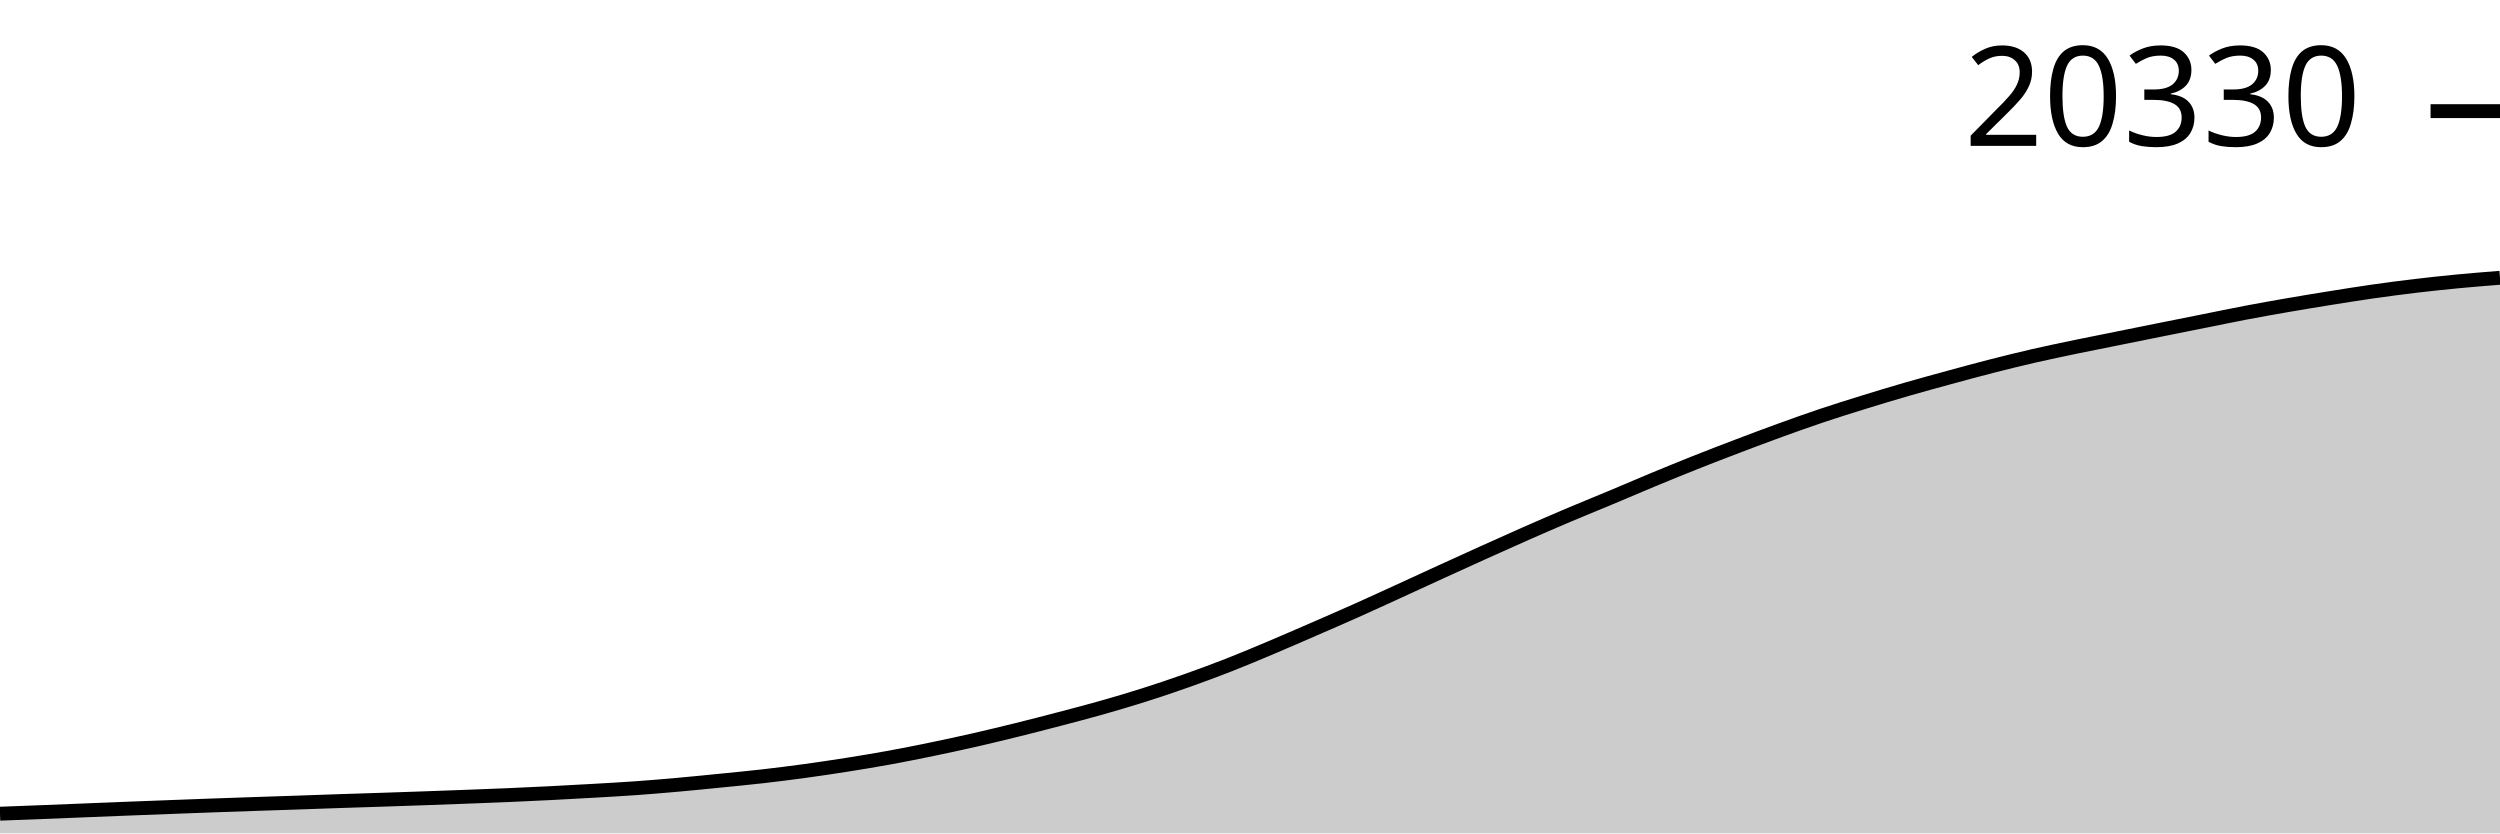
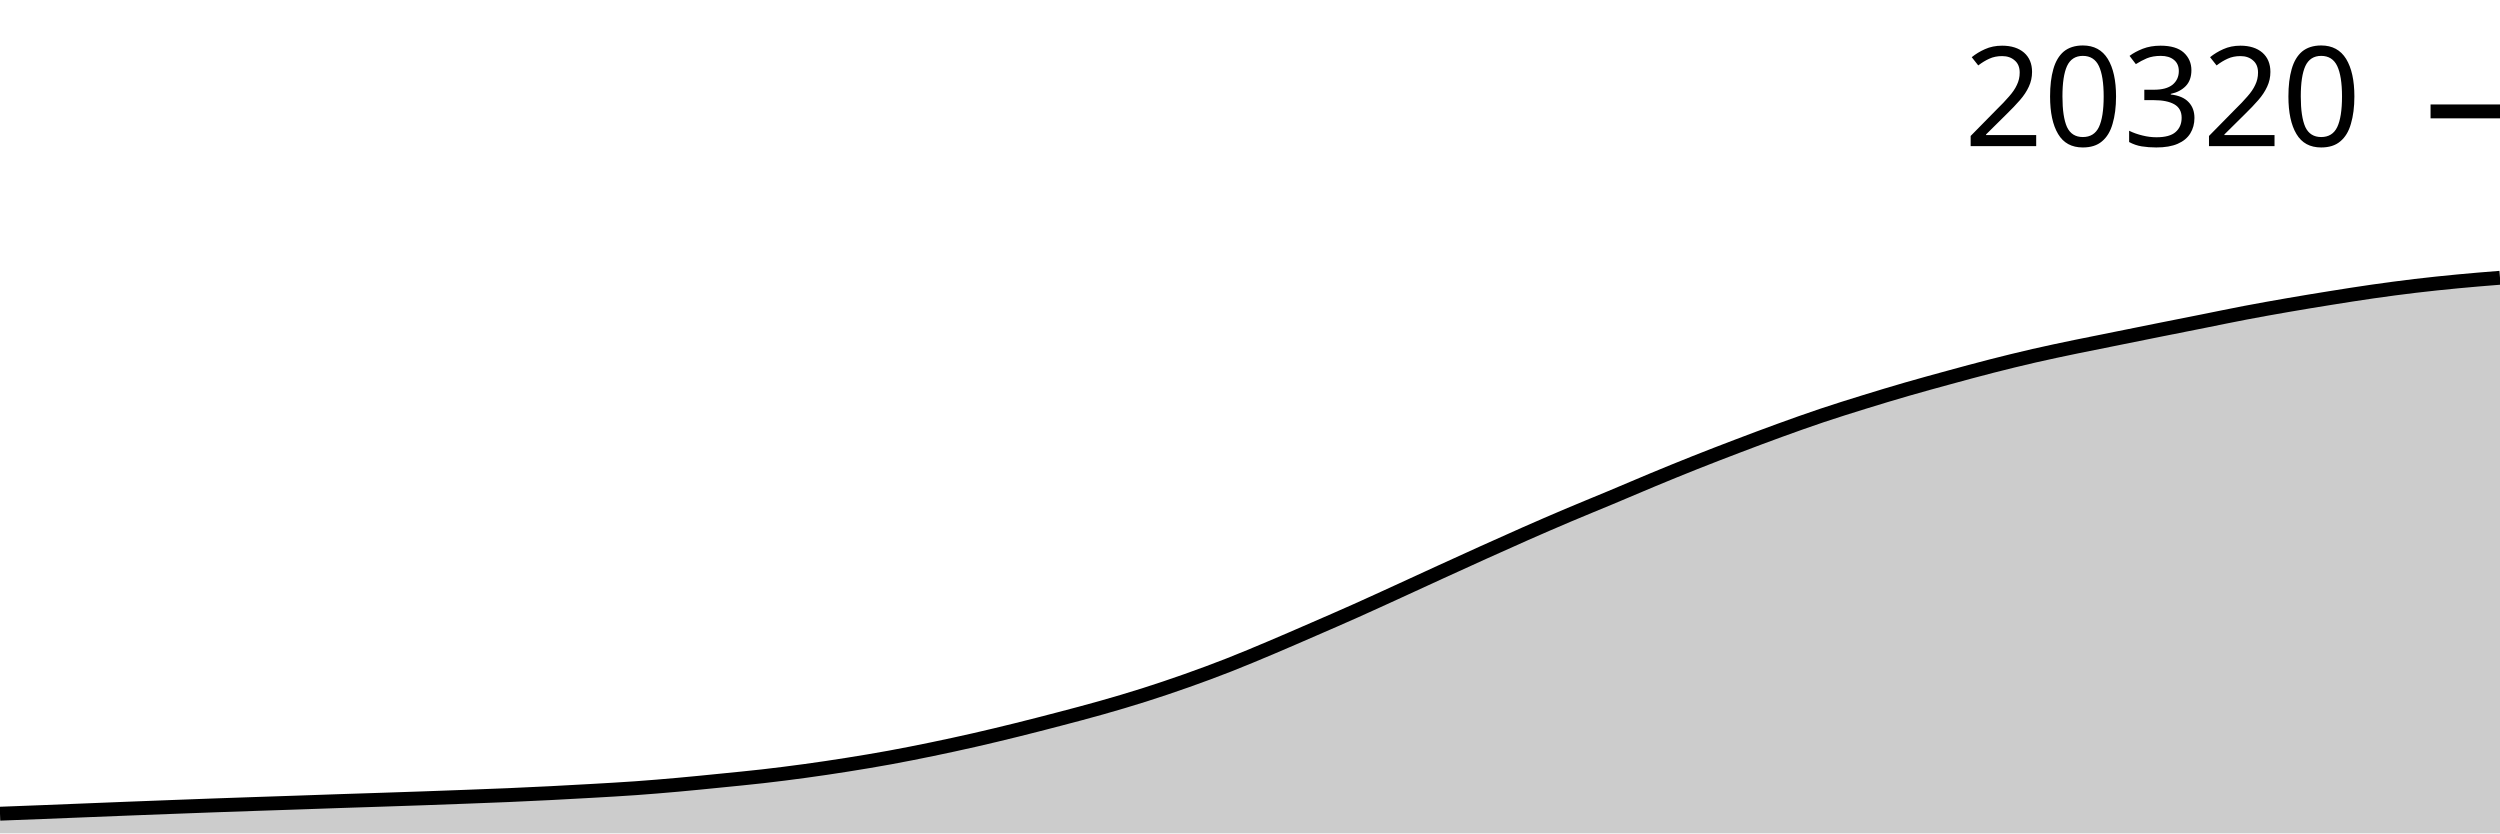
<svg xmlns="http://www.w3.org/2000/svg" viewBox="0 0 180 60">
  <g transform="translate(0,20)">
-     <path class="area" fill="rgba(0, 0, 0, 0.2)" d="M0,38.586C1.017,38.547,2.034,38.509,3.051,38.469C4.068,38.429,5.085,38.388,6.102,38.347C7.119,38.307,8.136,38.265,9.153,38.225C10.169,38.185,11.186,38.147,12.203,38.108C13.22,38.07,14.237,38.031,15.254,37.994C16.271,37.958,17.288,37.923,18.305,37.888C19.322,37.853,20.339,37.821,21.356,37.787C22.373,37.752,23.39,37.714,24.407,37.68C25.424,37.646,26.441,37.615,27.458,37.582C28.475,37.548,29.492,37.514,30.508,37.478C31.525,37.442,32.542,37.405,33.559,37.366C34.576,37.328,35.593,37.291,36.61,37.247C37.627,37.203,38.644,37.156,39.661,37.104C40.678,37.053,41.695,36.997,42.712,36.938C43.729,36.879,44.746,36.824,45.763,36.751C46.78,36.679,47.797,36.593,48.814,36.502C49.831,36.412,50.847,36.308,51.864,36.207C52.881,36.105,53.898,36.009,54.915,35.893C55.932,35.776,56.949,35.648,57.966,35.509C58.983,35.369,60,35.218,61.017,35.057C62.034,34.896,63.051,34.727,64.068,34.541C65.085,34.355,66.102,34.152,67.119,33.941C68.136,33.731,69.153,33.512,70.169,33.28C71.186,33.048,72.203,32.802,73.22,32.551C74.237,32.299,75.254,32.036,76.271,31.77C77.288,31.503,78.305,31.238,79.322,30.95C80.339,30.661,81.356,30.362,82.373,30.039C83.39,29.716,84.407,29.374,85.424,29.014C86.441,28.654,87.458,28.278,88.475,27.88C89.492,27.482,90.508,27.053,91.525,26.624C92.542,26.196,93.559,25.751,94.576,25.309C95.593,24.867,96.61,24.427,97.627,23.972C98.644,23.518,99.661,23.049,100.678,22.584C101.695,22.119,102.712,21.648,103.729,21.183C104.746,20.718,105.763,20.254,106.78,19.795C107.797,19.336,108.814,18.878,109.831,18.43C110.847,17.983,111.864,17.541,112.881,17.109C113.898,16.678,114.915,16.269,115.932,15.843C116.949,15.418,117.966,14.978,118.983,14.556C120,14.135,121.017,13.718,122.034,13.313C123.051,12.909,124.068,12.517,125.085,12.13C126.102,11.743,127.119,11.36,128.136,10.991C129.153,10.622,130.169,10.258,131.186,9.917C132.203,9.576,133.22,9.259,134.237,8.944C135.254,8.629,136.271,8.322,137.288,8.028C138.305,7.734,139.322,7.457,140.339,7.18C141.356,6.902,142.373,6.625,143.39,6.365C144.407,6.105,145.424,5.854,146.441,5.62C147.458,5.387,148.475,5.176,149.492,4.964C150.508,4.752,151.525,4.554,152.542,4.349C153.559,4.144,154.576,3.938,155.593,3.734C156.61,3.53,157.627,3.327,158.644,3.124C159.661,2.921,160.678,2.708,161.695,2.514C162.712,2.321,163.729,2.14,164.746,1.964C165.763,1.788,166.78,1.621,167.797,1.458C168.814,1.295,169.831,1.131,170.847,0.986C171.864,0.841,172.881,0.707,173.898,0.586C174.915,0.465,175.932,0.357,176.949,0.259C177.966,0.162,178.983,0.081,180,0L180,40C178.983,40,177.966,40,176.949,40C175.932,40,174.915,40,173.898,40C172.881,40,171.864,40,170.847,40C169.831,40,168.814,40,167.797,40C166.78,40,165.763,40,164.746,40C163.729,40,162.712,40,161.695,40C160.678,40,159.661,40,158.644,40C157.627,40,156.61,40,155.593,40C154.576,40,153.559,40,152.542,40C151.525,40,150.508,40,149.492,40C148.475,40,147.458,40,146.441,40C145.424,40,144.407,40,143.39,40C142.373,40,141.356,40,140.339,40C139.322,40,138.305,40,137.288,40C136.271,40,135.254,40,134.237,40C133.22,40,132.203,40,131.186,40C130.169,40,129.153,40,128.136,40C127.119,40,126.102,40,125.085,40C124.068,40,123.051,40,122.034,40C121.017,40,120,40,118.983,40C117.966,40,116.949,40,115.932,40C114.915,40,113.898,40,112.881,40C111.864,40,110.847,40,109.831,40C108.814,40,107.797,40,106.78,40C105.763,40,104.746,40,103.729,40C102.712,40,101.695,40,100.678,40C99.661,40,98.644,40,97.627,40C96.61,40,95.593,40,94.576,40C93.559,40,92.542,40,91.525,40C90.508,40,89.492,40,88.475,40C87.458,40,86.441,40,85.424,40C84.407,40,83.39,40,82.373,40C81.356,40,80.339,40,79.322,40C78.305,40,77.288,40,76.271,40C75.254,40,74.237,40,73.22,40C72.203,40,71.186,40,70.169,40C69.153,40,68.136,40,67.119,40C66.102,40,65.085,40,64.068,40C63.051,40,62.034,40,61.017,40C60,40,58.983,40,57.966,40C56.949,40,55.932,40,54.915,40C53.898,40,52.881,40,51.864,40C50.847,40,49.831,40,48.814,40C47.797,40,46.78,40,45.763,40C44.746,40,43.729,40,42.712,40C41.695,40,40.678,40,39.661,40C38.644,40,37.627,40,36.61,40C35.593,40,34.576,40,33.559,40C32.542,40,31.525,40,30.508,40C29.492,40,28.475,40,27.458,40C26.441,40,25.424,40,24.407,40C23.39,40,22.373,40,21.356,40C20.339,40,19.322,40,18.305,40C17.288,40,16.271,40,15.254,40C14.237,40,13.22,40,12.203,40C11.186,40,10.169,40,9.153,40C8.136,40,7.119,40,6.102,40C5.085,40,4.068,40,3.051,40C2.034,40,1.017,40,0,40Z" />
-     <path class="line" stroke="black" fill="none" d="M0,38.586C1.017,38.547,2.034,38.509,3.051,38.469C4.068,38.429,5.085,38.388,6.102,38.347C7.119,38.307,8.136,38.265,9.153,38.225C10.169,38.185,11.186,38.147,12.203,38.108C13.22,38.07,14.237,38.031,15.254,37.994C16.271,37.958,17.288,37.923,18.305,37.888C19.322,37.853,20.339,37.821,21.356,37.787C22.373,37.752,23.39,37.714,24.407,37.68C25.424,37.646,26.441,37.615,27.458,37.582C28.475,37.548,29.492,37.514,30.508,37.478C31.525,37.442,32.542,37.405,33.559,37.366C34.576,37.328,35.593,37.291,36.61,37.247C37.627,37.203,38.644,37.156,39.661,37.104C40.678,37.053,41.695,36.997,42.712,36.938C43.729,36.879,44.746,36.824,45.763,36.751C46.78,36.679,47.797,36.593,48.814,36.502C49.831,36.412,50.847,36.308,51.864,36.207C52.881,36.105,53.898,36.009,54.915,35.893C55.932,35.776,56.949,35.648,57.966,35.509C58.983,35.369,60,35.218,61.017,35.057C62.034,34.896,63.051,34.727,64.068,34.541C65.085,34.355,66.102,34.152,67.119,33.941C68.136,33.731,69.153,33.512,70.169,33.28C71.186,33.048,72.203,32.802,73.22,32.551C74.237,32.299,75.254,32.036,76.271,31.77C77.288,31.503,78.305,31.238,79.322,30.95C80.339,30.661,81.356,30.362,82.373,30.039C83.39,29.716,84.407,29.374,85.424,29.014C86.441,28.654,87.458,28.278,88.475,27.88C89.492,27.482,90.508,27.053,91.525,26.624C92.542,26.196,93.559,25.751,94.576,25.309C95.593,24.867,96.61,24.427,97.627,23.972C98.644,23.518,99.661,23.049,100.678,22.584C101.695,22.119,102.712,21.648,103.729,21.183C104.746,20.718,105.763,20.254,106.78,19.795C107.797,19.336,108.814,18.878,109.831,18.43C110.847,17.983,111.864,17.541,112.881,17.109C113.898,16.678,114.915,16.269,115.932,15.843C116.949,15.418,117.966,14.978,118.983,14.556C120,14.135,121.017,13.718,122.034,13.313C123.051,12.909,124.068,12.517,125.085,12.13C126.102,11.743,127.119,11.36,128.136,10.991C129.153,10.622,130.169,10.258,131.186,9.917C132.203,9.576,133.22,9.259,134.237,8.944C135.254,8.629,136.271,8.322,137.288,8.028C138.305,7.734,139.322,7.457,140.339,7.18C141.356,6.902,142.373,6.625,143.39,6.365C144.407,6.105,145.424,5.854,146.441,5.62C147.458,5.387,148.475,5.176,149.492,4.964C150.508,4.752,151.525,4.554,152.542,4.349C153.559,4.144,154.576,3.938,155.593,3.734C156.61,3.53,157.627,3.327,158.644,3.124C159.661,2.921,160.678,2.708,161.695,2.514C162.712,2.321,163.729,2.14,164.746,1.964C165.763,1.788,166.78,1.621,167.797,1.458C168.814,1.295,169.831,1.131,170.847,0.986C171.864,0.841,172.881,0.707,173.898,0.586C174.915,0.465,175.932,0.357,176.949,0.259C177.966,0.162,178.983,0.081,180,0" />
-     <path class="axis-ceiling" stroke-width="1" stroke="black" fill="none" d="M175,-11.998L180,-11.998" />
-     <text class="axis-ceiling-label" font-family="sans-serif" text-anchor="end" font-size="10px" x="170" y="-9.498">20330</text>
+     <path class="area" fill="rgba(0, 0, 0, 0.2)" d="M0,38.586C1.017,38.547,2.034,38.509,3.051,38.469C4.068,38.429,5.085,38.388,6.102,38.347C7.119,38.306,8.136,38.265,9.153,38.225C10.169,38.185,11.186,38.147,12.203,38.108C13.22,38.07,14.237,38.031,15.254,37.994C16.271,37.957,17.288,37.922,18.305,37.888C19.322,37.853,20.339,37.821,21.356,37.786C22.373,37.752,23.39,37.714,24.407,37.68C25.424,37.646,26.441,37.615,27.458,37.581C28.475,37.548,29.492,37.514,30.508,37.478C31.525,37.442,32.542,37.405,33.559,37.366C34.576,37.328,35.593,37.29,36.61,37.247C37.627,37.203,38.644,37.155,39.661,37.104C40.678,37.052,41.695,36.997,42.712,36.938C43.729,36.879,44.746,36.824,45.763,36.751C46.78,36.678,47.797,36.593,48.814,36.502C49.831,36.411,50.847,36.308,51.864,36.206C52.881,36.104,53.898,36.008,54.915,35.892C55.932,35.776,56.949,35.647,57.966,35.508C58.983,35.369,60,35.218,61.017,35.056C62.034,34.895,63.051,34.726,64.068,34.54C65.085,34.354,66.102,34.151,67.119,33.941C68.136,33.73,69.153,33.511,70.169,33.279C71.186,33.047,72.203,32.801,73.22,32.55C74.237,32.298,75.254,32.035,76.271,31.769C77.288,31.502,78.305,31.237,79.322,30.948C80.339,30.66,81.356,30.36,82.373,30.038C83.39,29.715,84.407,29.372,85.424,29.013C86.441,28.653,87.458,28.277,88.475,27.879C89.492,27.48,90.508,27.051,91.525,26.623C92.542,26.194,93.559,25.749,94.576,25.307C95.593,24.865,96.61,24.425,97.627,23.97C98.644,23.516,99.661,23.047,100.678,22.582C101.695,22.117,102.712,21.646,103.729,21.181C104.746,20.716,105.763,20.251,106.78,19.792C107.797,19.334,108.814,18.875,109.831,18.427C110.847,17.98,111.864,17.538,112.881,17.107C113.898,16.675,114.915,16.266,115.932,15.84C116.949,15.415,117.966,14.975,118.983,14.553C120,14.131,121.017,13.714,122.034,13.31C123.051,12.906,124.068,12.514,125.085,12.127C126.102,11.74,127.119,11.356,128.136,10.987C129.153,10.618,130.169,10.254,131.186,9.913C132.203,9.572,133.22,9.255,134.237,8.94C135.254,8.625,136.271,8.318,137.288,8.024C138.305,7.73,139.322,7.453,140.339,7.175C141.356,6.898,142.373,6.62,143.39,6.36C144.407,6.101,145.424,5.849,146.441,5.616C147.458,5.382,148.475,5.171,149.492,4.959C150.508,4.747,151.525,4.549,152.542,4.344C153.559,4.139,154.576,3.933,155.593,3.729C156.61,3.525,157.627,3.325,158.644,3.122C159.661,2.919,160.678,2.705,161.695,2.512C162.712,2.319,163.729,2.138,164.746,1.962C165.763,1.786,166.78,1.618,167.797,1.456C168.814,1.293,169.831,1.131,170.847,0.986C171.864,0.841,172.881,0.705,173.898,0.584C174.915,0.463,175.932,0.357,176.949,0.26C177.966,0.162,178.983,0.081,180,0L180,40C178.983,40,177.966,40,176.949,40C175.932,40,174.915,40,173.898,40C172.881,40,171.864,40,170.847,40C169.831,40,168.814,40,167.797,40C166.78,40,165.763,40,164.746,40C163.729,40,162.712,40,161.695,40C160.678,40,159.661,40,158.644,40C157.627,40,156.61,40,155.593,40C154.576,40,153.559,40,152.542,40C151.525,40,150.508,40,149.492,40C148.475,40,147.458,40,146.441,40C145.424,40,144.407,40,143.39,40C142.373,40,141.356,40,140.339,40C139.322,40,138.305,40,137.288,40C136.271,40,135.254,40,134.237,40C133.22,40,132.203,40,131.186,40C130.169,40,129.153,40,128.136,40C127.119,40,126.102,40,125.085,40C124.068,40,123.051,40,122.034,40C121.017,40,120,40,118.983,40C117.966,40,116.949,40,115.932,40C114.915,40,113.898,40,112.881,40C111.864,40,110.847,40,109.831,40C108.814,40,107.797,40,106.78,40C105.763,40,104.746,40,103.729,40C102.712,40,101.695,40,100.678,40C99.661,40,98.644,40,97.627,40C96.61,40,95.593,40,94.576,40C93.559,40,92.542,40,91.525,40C90.508,40,89.492,40,88.475,40C87.458,40,86.441,40,85.424,40C84.407,40,83.39,40,82.373,40C81.356,40,80.339,40,79.322,40C78.305,40,77.288,40,76.271,40C75.254,40,74.237,40,73.22,40C72.203,40,71.186,40,70.169,40C69.153,40,68.136,40,67.119,40C66.102,40,65.085,40,64.068,40C63.051,40,62.034,40,61.017,40C60,40,58.983,40,57.966,40C56.949,40,55.932,40,54.915,40C53.898,40,52.881,40,51.864,40C50.847,40,49.831,40,48.814,40C47.797,40,46.78,40,45.763,40C44.746,40,43.729,40,42.712,40C41.695,40,40.678,40,39.661,40C38.644,40,37.627,40,36.61,40C35.593,40,34.576,40,33.559,40C32.542,40,31.525,40,30.508,40C29.492,40,28.475,40,27.458,40C26.441,40,25.424,40,24.407,40C23.39,40,22.373,40,21.356,40C20.339,40,19.322,40,18.305,40C17.288,40,16.271,40,15.254,40C14.237,40,13.22,40,12.203,40C11.186,40,10.169,40,9.153,40C8.136,40,7.119,40,6.102,40C5.085,40,4.068,40,3.051,40C2.034,40,1.017,40,0,40Z" />
+     <path class="line" stroke="black" fill="none" d="M0,38.586C1.017,38.547,2.034,38.509,3.051,38.469C4.068,38.429,5.085,38.388,6.102,38.347C7.119,38.306,8.136,38.265,9.153,38.225C10.169,38.185,11.186,38.147,12.203,38.108C13.22,38.07,14.237,38.031,15.254,37.994C16.271,37.957,17.288,37.922,18.305,37.888C19.322,37.853,20.339,37.821,21.356,37.786C22.373,37.752,23.39,37.714,24.407,37.68C25.424,37.646,26.441,37.615,27.458,37.581C28.475,37.548,29.492,37.514,30.508,37.478C31.525,37.442,32.542,37.405,33.559,37.366C34.576,37.328,35.593,37.29,36.61,37.247C37.627,37.203,38.644,37.155,39.661,37.104C40.678,37.052,41.695,36.997,42.712,36.938C43.729,36.879,44.746,36.824,45.763,36.751C46.78,36.678,47.797,36.593,48.814,36.502C49.831,36.411,50.847,36.308,51.864,36.206C52.881,36.104,53.898,36.008,54.915,35.892C55.932,35.776,56.949,35.647,57.966,35.508C58.983,35.369,60,35.218,61.017,35.056C62.034,34.895,63.051,34.726,64.068,34.54C65.085,34.354,66.102,34.151,67.119,33.941C68.136,33.73,69.153,33.511,70.169,33.279C71.186,33.047,72.203,32.801,73.22,32.55C74.237,32.298,75.254,32.035,76.271,31.769C77.288,31.502,78.305,31.237,79.322,30.948C80.339,30.66,81.356,30.36,82.373,30.038C83.39,29.715,84.407,29.372,85.424,29.013C86.441,28.653,87.458,28.277,88.475,27.879C89.492,27.48,90.508,27.051,91.525,26.623C92.542,26.194,93.559,25.749,94.576,25.307C95.593,24.865,96.61,24.425,97.627,23.97C98.644,23.516,99.661,23.047,100.678,22.582C101.695,22.117,102.712,21.646,103.729,21.181C104.746,20.716,105.763,20.251,106.78,19.792C107.797,19.334,108.814,18.875,109.831,18.427C110.847,17.98,111.864,17.538,112.881,17.107C113.898,16.675,114.915,16.266,115.932,15.84C116.949,15.415,117.966,14.975,118.983,14.553C120,14.131,121.017,13.714,122.034,13.31C123.051,12.906,124.068,12.514,125.085,12.127C126.102,11.74,127.119,11.356,128.136,10.987C129.153,10.618,130.169,10.254,131.186,9.913C132.203,9.572,133.22,9.255,134.237,8.94C135.254,8.625,136.271,8.318,137.288,8.024C138.305,7.73,139.322,7.453,140.339,7.175C141.356,6.898,142.373,6.62,143.39,6.36C144.407,6.101,145.424,5.849,146.441,5.616C147.458,5.382,148.475,5.171,149.492,4.959C150.508,4.747,151.525,4.549,152.542,4.344C153.559,4.139,154.576,3.933,155.593,3.729C156.61,3.525,157.627,3.325,158.644,3.122C159.661,2.919,160.678,2.705,161.695,2.512C162.712,2.319,163.729,2.138,164.746,1.962C165.763,1.786,166.78,1.618,167.797,1.456C168.814,1.293,169.831,1.131,170.847,0.986C171.864,0.841,172.881,0.705,173.898,0.584C174.915,0.463,175.932,0.357,176.949,0.26C177.966,0.162,178.983,0.081,180,0" />
+     <path class="axis-ceiling" stroke-width="1" stroke="black" fill="none" d="M175,-11.979L180,-11.979" />
+     <text class="axis-ceiling-label" font-family="sans-serif" text-anchor="end" font-size="10px" x="170" y="-9.479">20320</text>
  </g>
</svg>
